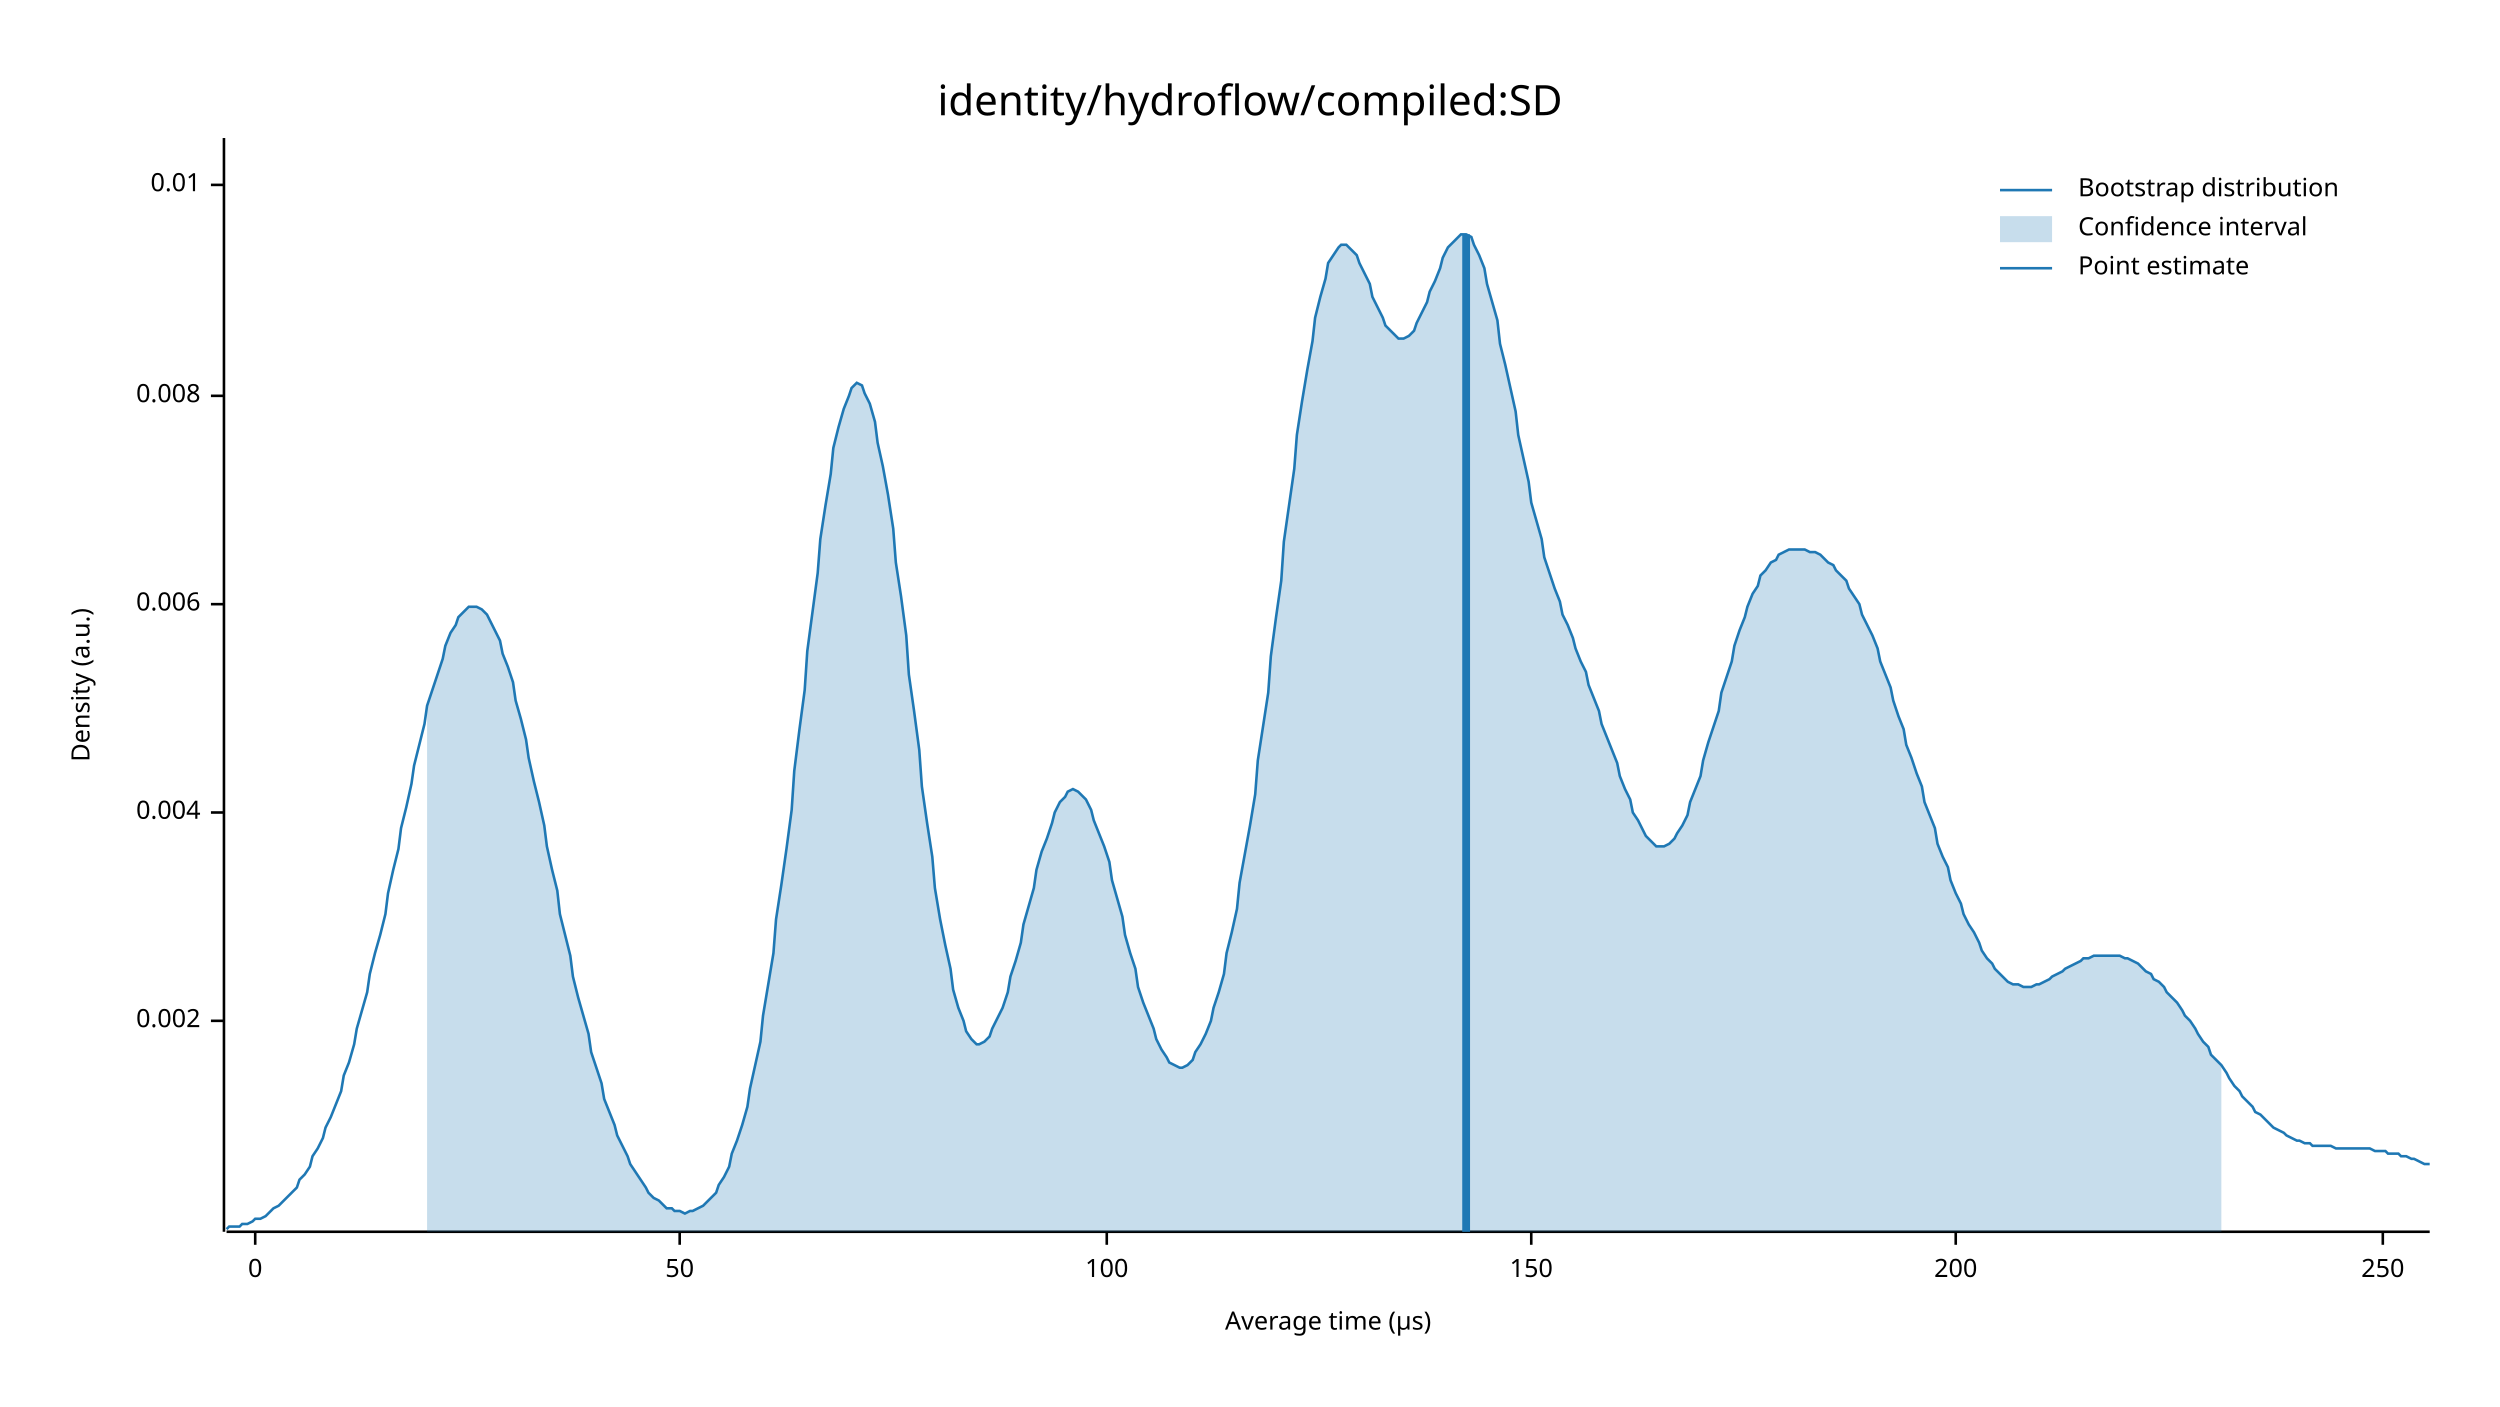
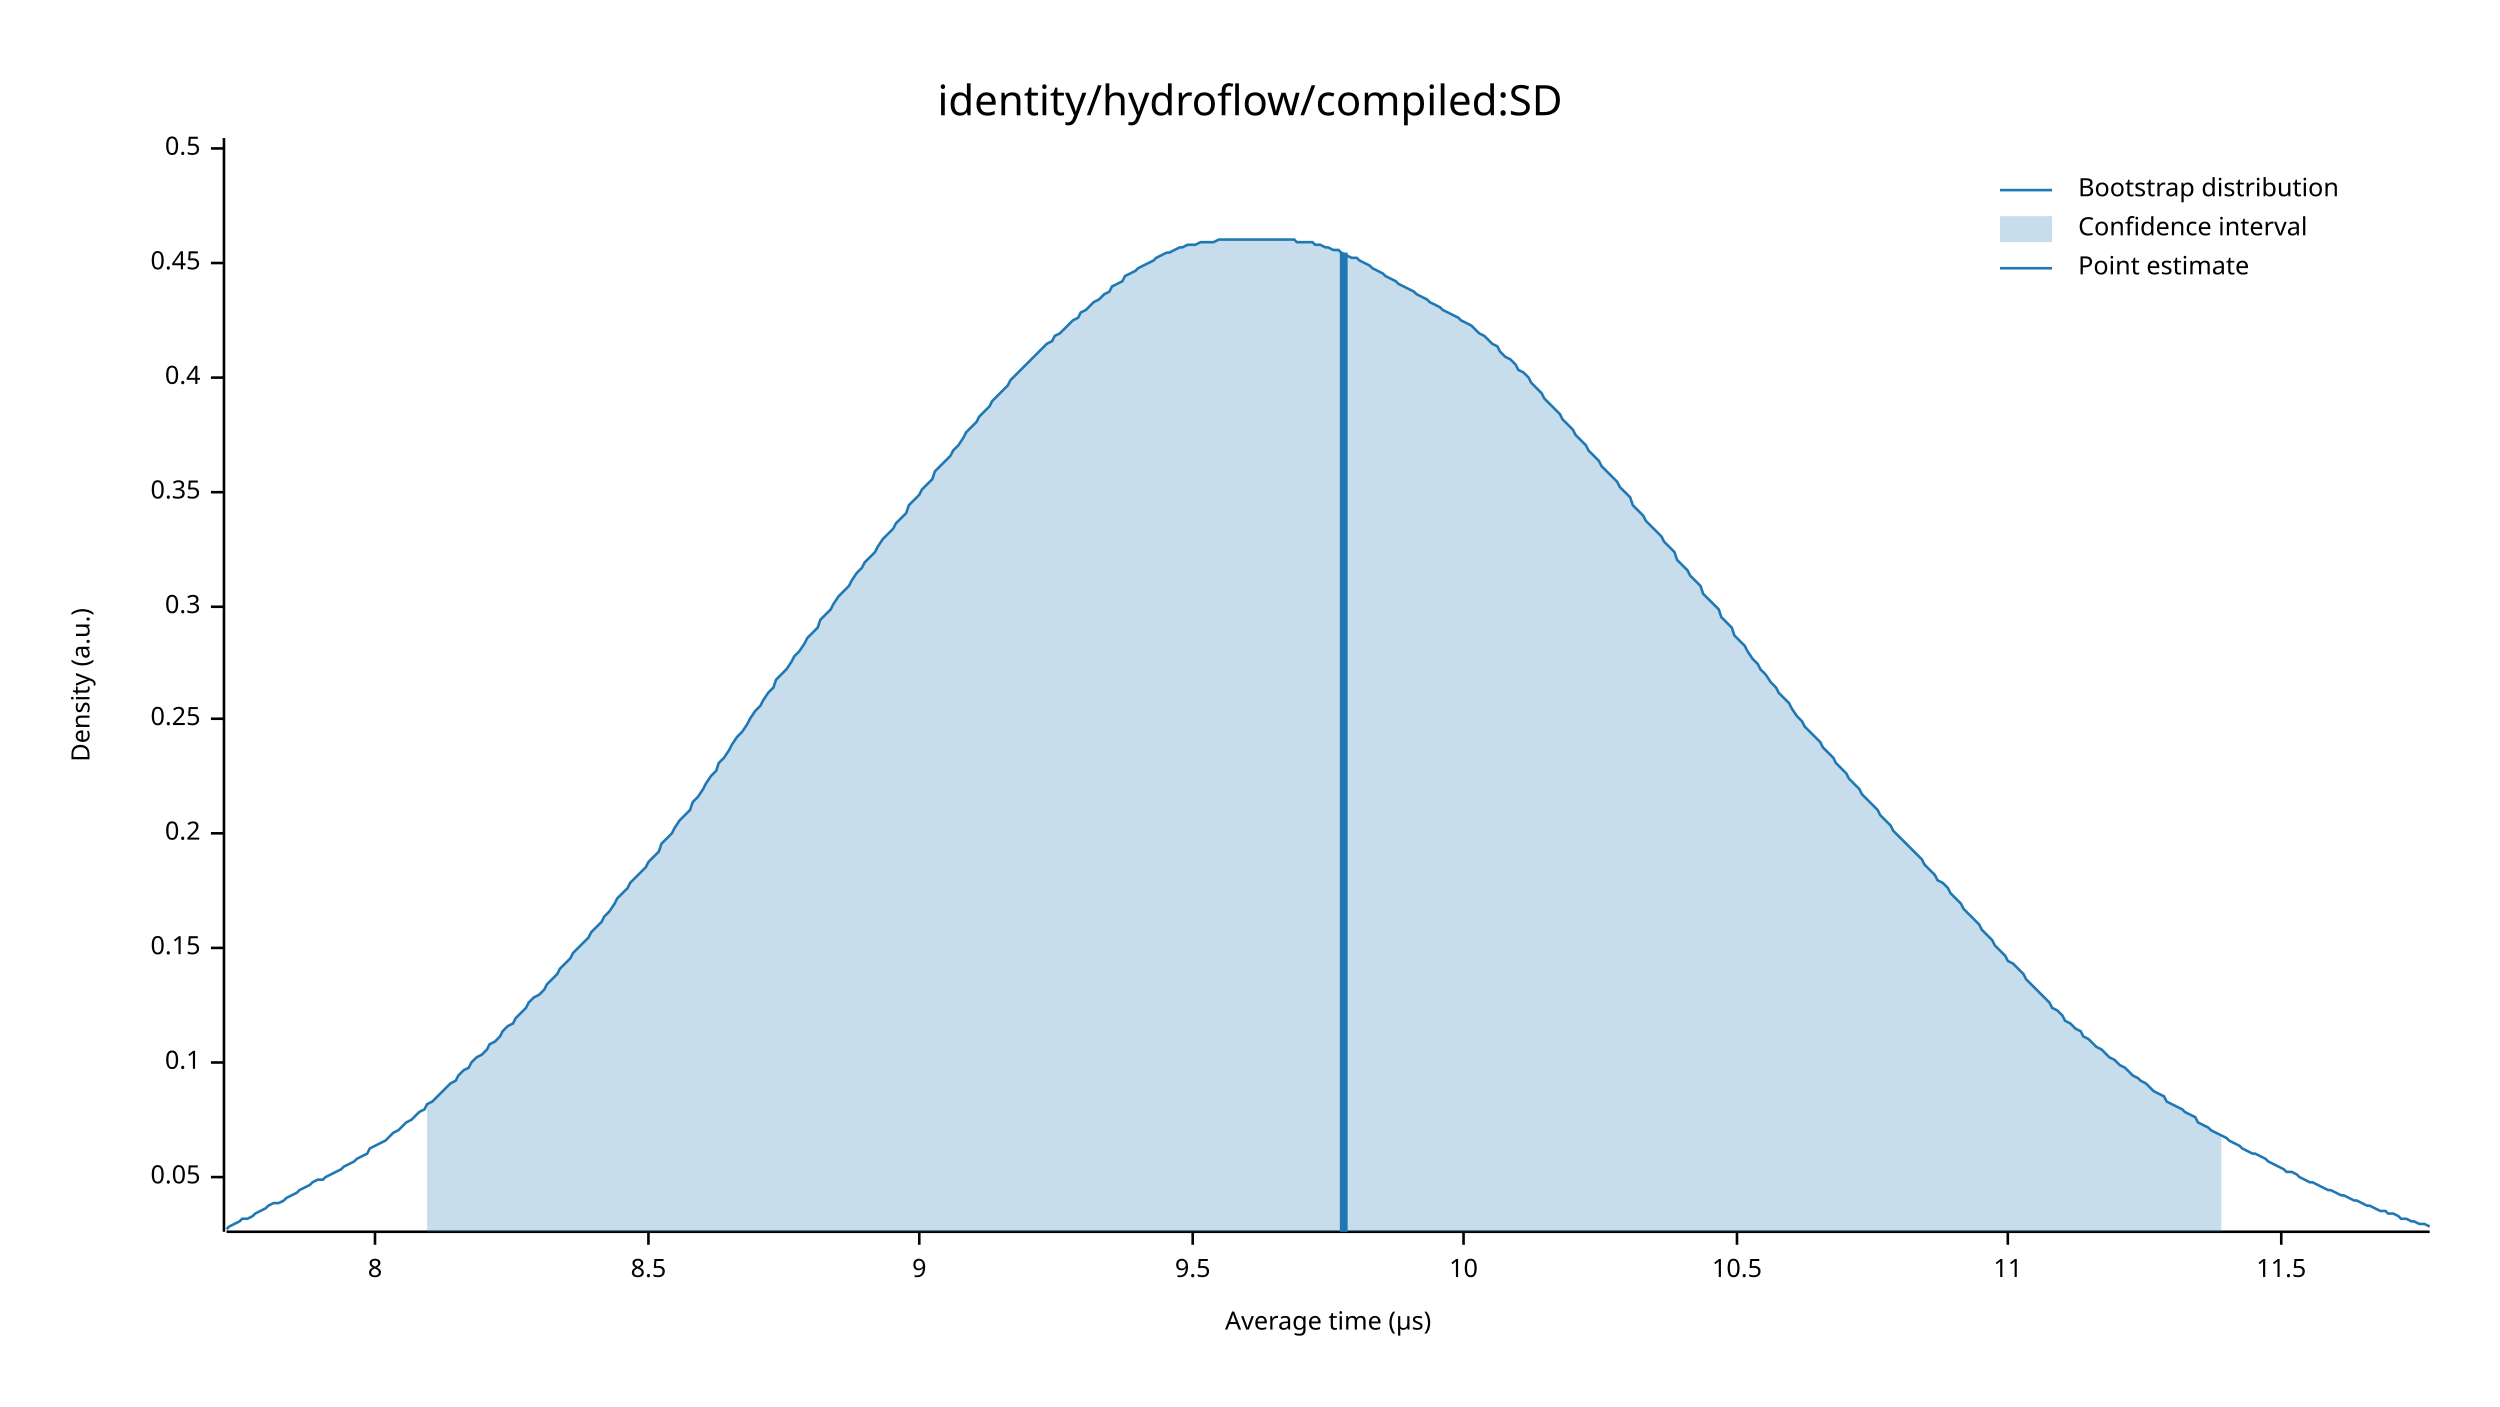
<svg xmlns="http://www.w3.org/2000/svg" width="960" height="540" viewBox="0 0 960 540">
  <text x="480" y="32" dy="0.76em" text-anchor="middle" font-family="sans-serif" font-size="16.129" opacity="1" fill="#000000">
identity/hydroflow/compiled:SD
</text>
  <text x="27" y="263" dy="0.76em" text-anchor="middle" font-family="sans-serif" font-size="9.677" opacity="1" fill="#000000" transform="rotate(270, 27, 263)">
Density (a.u.)
</text>
  <text x="510" y="513" dy="-0.5ex" text-anchor="middle" font-family="sans-serif" font-size="9.677" opacity="1" fill="#000000">
Average time (µs)
</text>
  <polyline fill="none" opacity="1" stroke="#000000" stroke-width="1" points="86,53 86,473 " />
-   <text x="77" y="392" dy="0.5ex" text-anchor="end" font-family="sans-serif" font-size="9.677" opacity="1" fill="#000000">
- 0.002
+   <text x="77" y="452" dy="0.5ex" text-anchor="end" font-family="sans-serif" font-size="9.677" opacity="1" fill="#000000">
+ 0.05
</text>
-   <polyline fill="none" opacity="1" stroke="#000000" stroke-width="1" points="81,392 86,392 " />
-   <text x="77" y="312" dy="0.5ex" text-anchor="end" font-family="sans-serif" font-size="9.677" opacity="1" fill="#000000">
- 0.004
+   <polyline fill="none" opacity="1" stroke="#000000" stroke-width="1" points="81,452 86,452 " />
+   <text x="77" y="408" dy="0.5ex" text-anchor="end" font-family="sans-serif" font-size="9.677" opacity="1" fill="#000000">
+ 0.1
</text>
-   <polyline fill="none" opacity="1" stroke="#000000" stroke-width="1" points="81,312 86,312 " />
-   <text x="77" y="232" dy="0.5ex" text-anchor="end" font-family="sans-serif" font-size="9.677" opacity="1" fill="#000000">
- 0.006
+   <polyline fill="none" opacity="1" stroke="#000000" stroke-width="1" points="81,408 86,408 " />
+   <text x="77" y="364" dy="0.5ex" text-anchor="end" font-family="sans-serif" font-size="9.677" opacity="1" fill="#000000">
+ 0.15
</text>
-   <polyline fill="none" opacity="1" stroke="#000000" stroke-width="1" points="81,232 86,232 " />
-   <text x="77" y="152" dy="0.5ex" text-anchor="end" font-family="sans-serif" font-size="9.677" opacity="1" fill="#000000">
- 0.008
+   <polyline fill="none" opacity="1" stroke="#000000" stroke-width="1" points="81,364 86,364 " />
+   <text x="77" y="320" dy="0.5ex" text-anchor="end" font-family="sans-serif" font-size="9.677" opacity="1" fill="#000000">
+ 0.2
</text>
-   <polyline fill="none" opacity="1" stroke="#000000" stroke-width="1" points="81,152 86,152 " />
-   <text x="77" y="71" dy="0.5ex" text-anchor="end" font-family="sans-serif" font-size="9.677" opacity="1" fill="#000000">
- 0.01
+   <polyline fill="none" opacity="1" stroke="#000000" stroke-width="1" points="81,320 86,320 " />
+   <text x="77" y="276" dy="0.5ex" text-anchor="end" font-family="sans-serif" font-size="9.677" opacity="1" fill="#000000">
+ 0.25
</text>
-   <polyline fill="none" opacity="1" stroke="#000000" stroke-width="1" points="81,71 86,71 " />
+   <polyline fill="none" opacity="1" stroke="#000000" stroke-width="1" points="81,276 86,276 " />
+   <text x="77" y="233" dy="0.5ex" text-anchor="end" font-family="sans-serif" font-size="9.677" opacity="1" fill="#000000">
+ 0.3
+ </text>
+   <polyline fill="none" opacity="1" stroke="#000000" stroke-width="1" points="81,233 86,233 " />
+   <text x="77" y="189" dy="0.5ex" text-anchor="end" font-family="sans-serif" font-size="9.677" opacity="1" fill="#000000">
+ 0.35
+ </text>
+   <polyline fill="none" opacity="1" stroke="#000000" stroke-width="1" points="81,189 86,189 " />
+   <text x="77" y="145" dy="0.5ex" text-anchor="end" font-family="sans-serif" font-size="9.677" opacity="1" fill="#000000">
+ 0.4
+ </text>
+   <polyline fill="none" opacity="1" stroke="#000000" stroke-width="1" points="81,145 86,145 " />
+   <text x="77" y="101" dy="0.5ex" text-anchor="end" font-family="sans-serif" font-size="9.677" opacity="1" fill="#000000">
+ 0.45
+ </text>
+   <polyline fill="none" opacity="1" stroke="#000000" stroke-width="1" points="81,101 86,101 " />
+   <text x="77" y="57" dy="0.5ex" text-anchor="end" font-family="sans-serif" font-size="9.677" opacity="1" fill="#000000">
+ 0.5
+ </text>
+   <polyline fill="none" opacity="1" stroke="#000000" stroke-width="1" points="81,57 86,57 " />
  <polyline fill="none" opacity="1" stroke="#000000" stroke-width="1" points="87,473 933,473 " />
-   <text x="98" y="483" dy="0.76em" text-anchor="middle" font-family="sans-serif" font-size="9.677" opacity="1" fill="#000000">
- 0
+   <text x="144" y="483" dy="0.76em" text-anchor="middle" font-family="sans-serif" font-size="9.677" opacity="1" fill="#000000">
+ 8
</text>
-   <polyline fill="none" opacity="1" stroke="#000000" stroke-width="1" points="98,473 98,478 " />
-   <text x="261" y="483" dy="0.76em" text-anchor="middle" font-family="sans-serif" font-size="9.677" opacity="1" fill="#000000">
- 50
+   <polyline fill="none" opacity="1" stroke="#000000" stroke-width="1" points="144,473 144,478 " />
+   <text x="249" y="483" dy="0.76em" text-anchor="middle" font-family="sans-serif" font-size="9.677" opacity="1" fill="#000000">
+ 8.5
</text>
-   <polyline fill="none" opacity="1" stroke="#000000" stroke-width="1" points="261,473 261,478 " />
-   <text x="425" y="483" dy="0.76em" text-anchor="middle" font-family="sans-serif" font-size="9.677" opacity="1" fill="#000000">
- 100
+   <polyline fill="none" opacity="1" stroke="#000000" stroke-width="1" points="249,473 249,478 " />
+   <text x="353" y="483" dy="0.76em" text-anchor="middle" font-family="sans-serif" font-size="9.677" opacity="1" fill="#000000">
+ 9
</text>
-   <polyline fill="none" opacity="1" stroke="#000000" stroke-width="1" points="425,473 425,478 " />
-   <text x="588" y="483" dy="0.76em" text-anchor="middle" font-family="sans-serif" font-size="9.677" opacity="1" fill="#000000">
- 150
+   <polyline fill="none" opacity="1" stroke="#000000" stroke-width="1" points="353,473 353,478 " />
+   <text x="458" y="483" dy="0.76em" text-anchor="middle" font-family="sans-serif" font-size="9.677" opacity="1" fill="#000000">
+ 9.5
</text>
-   <polyline fill="none" opacity="1" stroke="#000000" stroke-width="1" points="588,473 588,478 " />
-   <text x="751" y="483" dy="0.76em" text-anchor="middle" font-family="sans-serif" font-size="9.677" opacity="1" fill="#000000">
- 200
+   <polyline fill="none" opacity="1" stroke="#000000" stroke-width="1" points="458,473 458,478 " />
+   <text x="562" y="483" dy="0.76em" text-anchor="middle" font-family="sans-serif" font-size="9.677" opacity="1" fill="#000000">
+ 10
</text>
-   <polyline fill="none" opacity="1" stroke="#000000" stroke-width="1" points="751,473 751,478 " />
-   <text x="915" y="483" dy="0.76em" text-anchor="middle" font-family="sans-serif" font-size="9.677" opacity="1" fill="#000000">
- 250
+   <polyline fill="none" opacity="1" stroke="#000000" stroke-width="1" points="562,473 562,478 " />
+   <text x="667" y="483" dy="0.76em" text-anchor="middle" font-family="sans-serif" font-size="9.677" opacity="1" fill="#000000">
+ 10.5
</text>
-   <polyline fill="none" opacity="1" stroke="#000000" stroke-width="1" points="915,473 915,478 " />
-   <polyline fill="none" opacity="1" stroke="#1F78B4" stroke-width="1" points="87,472 88,471 90,471 92,471 93,470 95,470 97,469 98,468 100,468 102,467 103,466 105,464 107,463 109,461 110,460 112,458 114,456 115,453 117,451 119,448 120,444 122,441 124,437 125,433 127,429 129,424 131,419 132,413 134,408 136,401 137,395 139,388 141,381 142,374 144,366 146,359 148,351 149,343 151,334 153,326 154,318 156,310 158,301 159,294 161,286 163,278 164,271 166,265 168,259 170,253 171,248 173,243 175,240 176,237 178,235 180,233 181,233 183,233 185,234 187,236 188,238 190,242 192,246 193,251 195,256 197,262 198,269 200,276 202,284 203,291 205,300 207,308 209,317 210,325 212,334 214,342 215,351 217,359 219,367 220,375 222,383 224,390 226,397 227,404 229,410 231,416 232,422 234,427 236,432 237,436 239,440 241,444 242,447 244,450 246,453 248,456 249,458 251,460 253,461 254,462 256,464 258,464 259,465 261,465 263,466 265,465 266,465 268,464 270,463 271,462 273,460 275,458 276,455 278,452 280,448 281,443 283,438 285,432 287,425 288,418 290,409 292,400 293,390 295,378 297,366 298,353 300,340 302,326 304,311 305,296 307,280 309,265 310,250 312,235 314,220 315,207 317,194 319,182 320,172 322,164 324,157 326,152 327,149 329,147 331,148 332,151 334,155 336,162 337,170 339,179 341,190 343,203 344,216 346,229 348,244 349,259 351,273 353,288 354,302 356,316 358,329 359,341 361,353 363,363 365,372 366,380 368,387 370,392 371,396 373,399 375,401 376,401 378,400 380,398 381,395 383,391 385,387 387,381 388,375 390,369 392,362 393,355 395,348 397,341 398,334 400,327 402,322 404,316 405,312 407,308 409,306 410,304 412,303 414,304 415,305 417,307 419,311 420,315 422,320 424,325 426,331 427,338 429,345 431,352 432,359 434,366 436,372 437,379 439,385 441,390 443,395 444,399 446,403 448,406 449,408 451,409 453,410 454,410 456,409 458,407 459,404 461,401 463,397 465,392 466,387 468,381 470,374 471,366 473,358 475,349 476,339 478,328 480,317 482,305 483,292 485,279 487,266 488,252 490,237 492,223 493,208 495,194 497,180 498,167 500,154 502,142 504,131 505,122 507,114 509,107 510,101 512,98 514,95 515,94 517,94 519,96 521,98 522,101 524,105 526,109 527,114 529,118 531,122 532,125 534,127 536,129 537,130 539,130 541,129 543,127 544,124 546,120 548,116 549,112 551,108 553,103 554,99 556,95 558,93 560,91 561,90 563,90 565,91 566,94 568,98 570,103 571,109 573,116 575,123 576,132 578,140 580,149 582,158 583,167 585,176 587,185 588,193 590,200 592,207 593,214 595,220 597,226 599,231 600,236 602,240 604,245 605,249 607,254 609,258 610,263 612,268 614,273 615,278 617,283 619,288 621,293 622,298 624,303 626,307 627,312 629,315 631,319 632,321 634,323 636,325 638,325 639,325 641,324 643,322 644,320 646,317 648,313 649,308 651,303 653,298 654,292 656,285 658,279 660,273 661,266 663,260 665,254 666,248 668,242 670,237 671,233 673,228 675,225 676,221 678,219 680,216 682,215 683,213 685,212 687,211 688,211 690,211 692,211 693,211 695,212 697,212 699,213 700,214 702,216 704,217 705,219 707,221 709,223 710,226 712,229 714,232 715,236 717,240 719,244 721,249 722,254 724,259 726,264 727,269 729,275 731,280 732,286 734,291 736,297 738,302 739,308 741,313 743,318 744,324 746,329 748,333 749,338 751,343 753,347 754,351 756,355 758,358 760,362 761,365 763,368 765,370 766,372 768,374 770,376 771,377 773,378 775,378 777,379 778,379 780,379 782,378 783,378 785,377 787,376 788,375 790,374 792,373 793,372 795,371 797,370 799,369 800,368 802,368 804,367 805,367 807,367 809,367 810,367 812,367 814,367 816,368 817,368 819,369 821,370 822,371 824,373 826,374 827,376 829,377 831,379 832,381 834,383 836,385 838,388 839,390 841,392 843,395 844,397 846,400 848,402 849,405 851,407 853,409 855,412 856,414 858,417 860,419 861,421 863,423 865,425 866,427 868,428 870,430 871,431 873,433 875,434 877,435 878,436 880,437 882,438 883,438 885,439 887,439 888,440 890,440 892,440 894,440 895,440 897,441 899,441 900,441 902,441 904,441 905,441 907,441 909,441 910,441 912,442 914,442 916,442 917,443 919,443 921,443 922,444 924,444 926,445 927,445 929,446 931,447 933,447 " />
-   <polygon opacity="0.25" fill="#1F78B4" points="164,271 166,265 168,259 170,253 171,248 173,243 175,240 176,237 178,235 180,233 181,233 183,233 185,234 187,236 188,238 190,242 192,246 193,251 195,256 197,262 198,269 200,276 202,284 203,291 205,300 207,308 209,317 210,325 212,334 214,342 215,351 217,359 219,367 220,375 222,383 224,390 226,397 227,404 229,410 231,416 232,422 234,427 236,432 237,436 239,440 241,444 242,447 244,450 246,453 248,456 249,458 251,460 253,461 254,462 256,464 258,464 259,465 261,465 263,466 265,465 266,465 268,464 270,463 271,462 273,460 275,458 276,455 278,452 280,448 281,443 283,438 285,432 287,425 288,418 290,409 292,400 293,390 295,378 297,366 298,353 300,340 302,326 304,311 305,296 307,280 309,265 310,250 312,235 314,220 315,207 317,194 319,182 320,172 322,164 324,157 326,152 327,149 329,147 331,148 332,151 334,155 336,162 337,170 339,179 341,190 343,203 344,216 346,229 348,244 349,259 351,273 353,288 354,302 356,316 358,329 359,341 361,353 363,363 365,372 366,380 368,387 370,392 371,396 373,399 375,401 376,401 378,400 380,398 381,395 383,391 385,387 387,381 388,375 390,369 392,362 393,355 395,348 397,341 398,334 400,327 402,322 404,316 405,312 407,308 409,306 410,304 412,303 414,304 415,305 417,307 419,311 420,315 422,320 424,325 426,331 427,338 429,345 431,352 432,359 434,366 436,372 437,379 439,385 441,390 443,395 444,399 446,403 448,406 449,408 451,409 453,410 454,410 456,409 458,407 459,404 461,401 463,397 465,392 466,387 468,381 470,374 471,366 473,358 475,349 476,339 478,328 480,317 482,305 483,292 485,279 487,266 488,252 490,237 492,223 493,208 495,194 497,180 498,167 500,154 502,142 504,131 505,122 507,114 509,107 510,101 512,98 514,95 515,94 517,94 519,96 521,98 522,101 524,105 526,109 527,114 529,118 531,122 532,125 534,127 536,129 537,130 539,130 541,129 543,127 544,124 546,120 548,116 549,112 551,108 553,103 554,99 556,95 558,93 560,91 561,90 563,90 565,91 566,94 568,98 570,103 571,109 573,116 575,123 576,132 578,140 580,149 582,158 583,167 585,176 587,185 588,193 590,200 592,207 593,214 595,220 597,226 599,231 600,236 602,240 604,245 605,249 607,254 609,258 610,263 612,268 614,273 615,278 617,283 619,288 621,293 622,298 624,303 626,307 627,312 629,315 631,319 632,321 634,323 636,325 638,325 639,325 641,324 643,322 644,320 646,317 648,313 649,308 651,303 653,298 654,292 656,285 658,279 660,273 661,266 663,260 665,254 666,248 668,242 670,237 671,233 673,228 675,225 676,221 678,219 680,216 682,215 683,213 685,212 687,211 688,211 690,211 692,211 693,211 695,212 697,212 699,213 700,214 702,216 704,217 705,219 707,221 709,223 710,226 712,229 714,232 715,236 717,240 719,244 721,249 722,254 724,259 726,264 727,269 729,275 731,280 732,286 734,291 736,297 738,302 739,308 741,313 743,318 744,324 746,329 748,333 749,338 751,343 753,347 754,351 756,355 758,358 760,362 761,365 763,368 765,370 766,372 768,374 770,376 771,377 773,378 775,378 777,379 778,379 780,379 782,378 783,378 785,377 787,376 788,375 790,374 792,373 793,372 795,371 797,370 799,369 800,368 802,368 804,367 805,367 807,367 809,367 810,367 812,367 814,367 816,368 817,368 819,369 821,370 822,371 824,373 826,374 827,376 829,377 831,379 832,381 834,383 836,385 838,388 839,390 841,392 843,395 844,397 846,400 848,402 849,405 851,407 853,409 853,473 164,473 " />
-   <polyline fill="none" opacity="1" stroke="#1F78B4" stroke-width="3" points="563,473 563,90 " />
+   <polyline fill="none" opacity="1" stroke="#000000" stroke-width="1" points="667,473 667,478 " />
+   <text x="771" y="483" dy="0.76em" text-anchor="middle" font-family="sans-serif" font-size="9.677" opacity="1" fill="#000000">
+ 11
+ </text>
+   <polyline fill="none" opacity="1" stroke="#000000" stroke-width="1" points="771,473 771,478 " />
+   <text x="876" y="483" dy="0.76em" text-anchor="middle" font-family="sans-serif" font-size="9.677" opacity="1" fill="#000000">
+ 11.5
+ </text>
+   <polyline fill="none" opacity="1" stroke="#000000" stroke-width="1" points="876,473 876,478 " />
+   <polyline fill="none" opacity="1" stroke="#1F78B4" stroke-width="1" points="87,472 88,471 90,470 92,469 93,468 95,468 97,467 98,466 100,465 102,464 103,463 105,462 107,462 109,461 110,460 112,459 114,458 115,457 117,456 119,455 120,454 122,453 124,453 125,452 127,451 129,450 131,449 132,448 134,447 136,446 137,445 139,444 141,443 142,441 144,440 146,439 148,438 149,437 151,435 153,434 154,433 156,431 158,430 159,429 161,427 163,426 164,424 166,423 168,421 170,419 171,418 173,416 175,415 176,413 178,411 180,410 181,408 183,406 185,405 187,403 188,401 190,400 192,398 193,396 195,394 197,393 198,391 200,389 202,387 203,385 205,383 207,382 209,380 210,378 212,376 214,374 215,372 217,370 219,368 220,366 222,364 224,362 226,360 227,358 229,356 231,354 232,352 234,350 236,347 237,345 239,343 241,341 242,339 244,337 246,335 248,333 249,331 251,329 253,327 254,324 256,322 258,320 259,318 261,315 263,313 265,311 266,308 268,306 270,303 271,301 273,298 275,296 276,293 278,291 280,288 281,286 283,283 285,281 287,278 288,276 290,273 292,271 293,269 295,266 297,264 298,261 300,259 302,257 304,254 305,252 307,250 309,247 310,245 312,243 314,241 315,238 317,236 319,234 320,232 322,229 324,227 326,225 327,223 329,220 331,218 332,216 334,214 336,212 337,210 339,207 341,205 343,203 344,201 346,199 348,197 349,194 351,192 353,190 354,188 356,186 358,184 359,181 361,179 363,177 365,175 366,173 368,171 370,168 371,166 373,164 375,162 376,160 378,158 380,156 381,154 383,152 385,150 387,148 388,146 390,144 392,142 393,141 395,139 397,137 398,136 400,134 402,132 404,131 405,129 407,128 409,126 410,125 412,123 414,122 415,120 417,119 419,117 420,116 422,115 424,113 426,112 427,110 429,109 431,108 432,106 434,105 436,104 437,103 439,102 441,101 443,100 444,99 446,98 448,97 449,97 451,96 453,95 454,95 456,94 458,94 459,94 461,93 463,93 465,93 466,93 468,92 470,92 471,92 473,92 475,92 476,92 478,92 480,92 482,92 483,92 485,92 487,92 488,92 490,92 492,92 493,92 495,92 497,92 498,93 500,93 502,93 504,93 505,94 507,94 509,95 510,95 512,96 514,96 515,97 517,98 519,99 521,99 522,100 524,101 526,102 527,103 529,104 531,105 532,106 534,107 536,108 537,109 539,110 541,111 543,112 544,113 546,114 548,115 549,116 551,117 553,118 554,119 556,120 558,121 560,122 561,123 563,124 565,125 566,126 568,128 570,129 571,130 573,132 575,133 576,135 578,137 580,138 582,140 583,142 585,143 587,145 588,147 590,149 592,151 593,153 595,155 597,157 599,159 600,161 602,163 604,165 605,167 607,169 609,171 610,173 612,175 614,177 615,179 617,181 619,183 621,185 622,187 624,189 626,191 627,194 629,196 631,198 632,200 634,202 636,204 638,206 639,208 641,210 643,212 644,215 646,217 648,219 649,221 651,223 653,225 654,228 656,230 658,232 660,234 661,237 663,239 665,241 666,244 668,246 670,248 671,250 673,253 675,255 676,257 678,259 680,262 682,264 683,266 685,268 687,270 688,272 690,275 692,277 693,279 695,281 697,283 699,285 700,287 702,289 704,291 705,293 707,295 709,297 710,299 712,301 714,303 715,305 717,307 719,309 721,311 722,313 724,315 726,317 727,319 729,321 731,323 732,324 734,326 736,328 738,330 739,332 741,334 743,336 744,338 746,339 748,341 749,343 751,345 753,347 754,349 756,351 758,353 760,355 761,357 763,359 765,361 766,363 768,365 770,367 771,369 773,370 775,372 777,374 778,376 780,378 782,380 783,381 785,383 787,385 788,387 790,388 792,390 793,392 795,393 797,395 799,396 800,398 802,399 804,401 805,402 807,403 809,405 810,406 812,407 814,409 816,410 817,411 819,413 821,414 822,415 824,416 826,418 827,419 829,420 831,421 832,423 834,424 836,425 838,426 839,427 841,428 843,429 844,431 846,432 848,433 849,434 851,435 853,436 855,437 856,438 858,439 860,440 861,441 863,442 865,443 866,443 868,444 870,445 871,446 873,447 875,448 877,449 878,450 880,450 882,451 883,452 885,453 887,454 888,454 890,455 892,456 894,457 895,457 897,458 899,459 900,459 902,460 904,461 905,461 907,462 909,463 910,463 912,464 914,465 916,465 917,466 919,466 921,467 922,468 924,468 926,469 927,469 929,470 931,470 933,471 " />
+   <polygon opacity="0.25" fill="#1F78B4" points="164,424 166,423 168,421 170,419 171,418 173,416 175,415 176,413 178,411 180,410 181,408 183,406 185,405 187,403 188,401 190,400 192,398 193,396 195,394 197,393 198,391 200,389 202,387 203,385 205,383 207,382 209,380 210,378 212,376 214,374 215,372 217,370 219,368 220,366 222,364 224,362 226,360 227,358 229,356 231,354 232,352 234,350 236,347 237,345 239,343 241,341 242,339 244,337 246,335 248,333 249,331 251,329 253,327 254,324 256,322 258,320 259,318 261,315 263,313 265,311 266,308 268,306 270,303 271,301 273,298 275,296 276,293 278,291 280,288 281,286 283,283 285,281 287,278 288,276 290,273 292,271 293,269 295,266 297,264 298,261 300,259 302,257 304,254 305,252 307,250 309,247 310,245 312,243 314,241 315,238 317,236 319,234 320,232 322,229 324,227 326,225 327,223 329,220 331,218 332,216 334,214 336,212 337,210 339,207 341,205 343,203 344,201 346,199 348,197 349,194 351,192 353,190 354,188 356,186 358,184 359,181 361,179 363,177 365,175 366,173 368,171 370,168 371,166 373,164 375,162 376,160 378,158 380,156 381,154 383,152 385,150 387,148 388,146 390,144 392,142 393,141 395,139 397,137 398,136 400,134 402,132 404,131 405,129 407,128 409,126 410,125 412,123 414,122 415,120 417,119 419,117 420,116 422,115 424,113 426,112 427,110 429,109 431,108 432,106 434,105 436,104 437,103 439,102 441,101 443,100 444,99 446,98 448,97 449,97 451,96 453,95 454,95 456,94 458,94 459,94 461,93 463,93 465,93 466,93 468,92 470,92 471,92 473,92 475,92 476,92 478,92 480,92 482,92 483,92 485,92 487,92 488,92 490,92 492,92 493,92 495,92 497,92 498,93 500,93 502,93 504,93 505,94 507,94 509,95 510,95 512,96 514,96 515,97 517,98 519,99 521,99 522,100 524,101 526,102 527,103 529,104 531,105 532,106 534,107 536,108 537,109 539,110 541,111 543,112 544,113 546,114 548,115 549,116 551,117 553,118 554,119 556,120 558,121 560,122 561,123 563,124 565,125 566,126 568,128 570,129 571,130 573,132 575,133 576,135 578,137 580,138 582,140 583,142 585,143 587,145 588,147 590,149 592,151 593,153 595,155 597,157 599,159 600,161 602,163 604,165 605,167 607,169 609,171 610,173 612,175 614,177 615,179 617,181 619,183 621,185 622,187 624,189 626,191 627,194 629,196 631,198 632,200 634,202 636,204 638,206 639,208 641,210 643,212 644,215 646,217 648,219 649,221 651,223 653,225 654,228 656,230 658,232 660,234 661,237 663,239 665,241 666,244 668,246 670,248 671,250 673,253 675,255 676,257 678,259 680,262 682,264 683,266 685,268 687,270 688,272 690,275 692,277 693,279 695,281 697,283 699,285 700,287 702,289 704,291 705,293 707,295 709,297 710,299 712,301 714,303 715,305 717,307 719,309 721,311 722,313 724,315 726,317 727,319 729,321 731,323 732,324 734,326 736,328 738,330 739,332 741,334 743,336 744,338 746,339 748,341 749,343 751,345 753,347 754,349 756,351 758,353 760,355 761,357 763,359 765,361 766,363 768,365 770,367 771,369 773,370 775,372 777,374 778,376 780,378 782,380 783,381 785,383 787,385 788,387 790,388 792,390 793,392 795,393 797,395 799,396 800,398 802,399 804,401 805,402 807,403 809,405 810,406 812,407 814,409 816,410 817,411 819,413 821,414 822,415 824,416 826,418 827,419 829,420 831,421 832,423 834,424 836,425 838,426 839,427 841,428 843,429 844,431 846,432 848,433 849,434 851,435 853,436 853,473 164,473 " />
+   <polyline fill="none" opacity="1" stroke="#1F78B4" stroke-width="3" points="516,473 516,97 " />
  <text x="798" y="68" dy="0.76em" text-anchor="start" font-family="sans-serif" font-size="9.677" opacity="1" fill="#000000">
Bootstrap distribution
</text>
  <text x="798" y="83" dy="0.76em" text-anchor="start" font-family="sans-serif" font-size="9.677" opacity="1" fill="#000000">
Confidence interval
</text>
  <text x="798" y="98" dy="0.76em" text-anchor="start" font-family="sans-serif" font-size="9.677" opacity="1" fill="#000000">
Point estimate
</text>
  <polyline fill="none" opacity="1" stroke="#1F78B4" stroke-width="1" points="768,73 788,73 " />
  <rect x="768" y="83" width="20" height="10" opacity="0.25" fill="#1F78B4" stroke="none" />
  <polyline fill="none" opacity="1" stroke="#1F78B4" stroke-width="1" points="768,103 788,103 " />
</svg>
